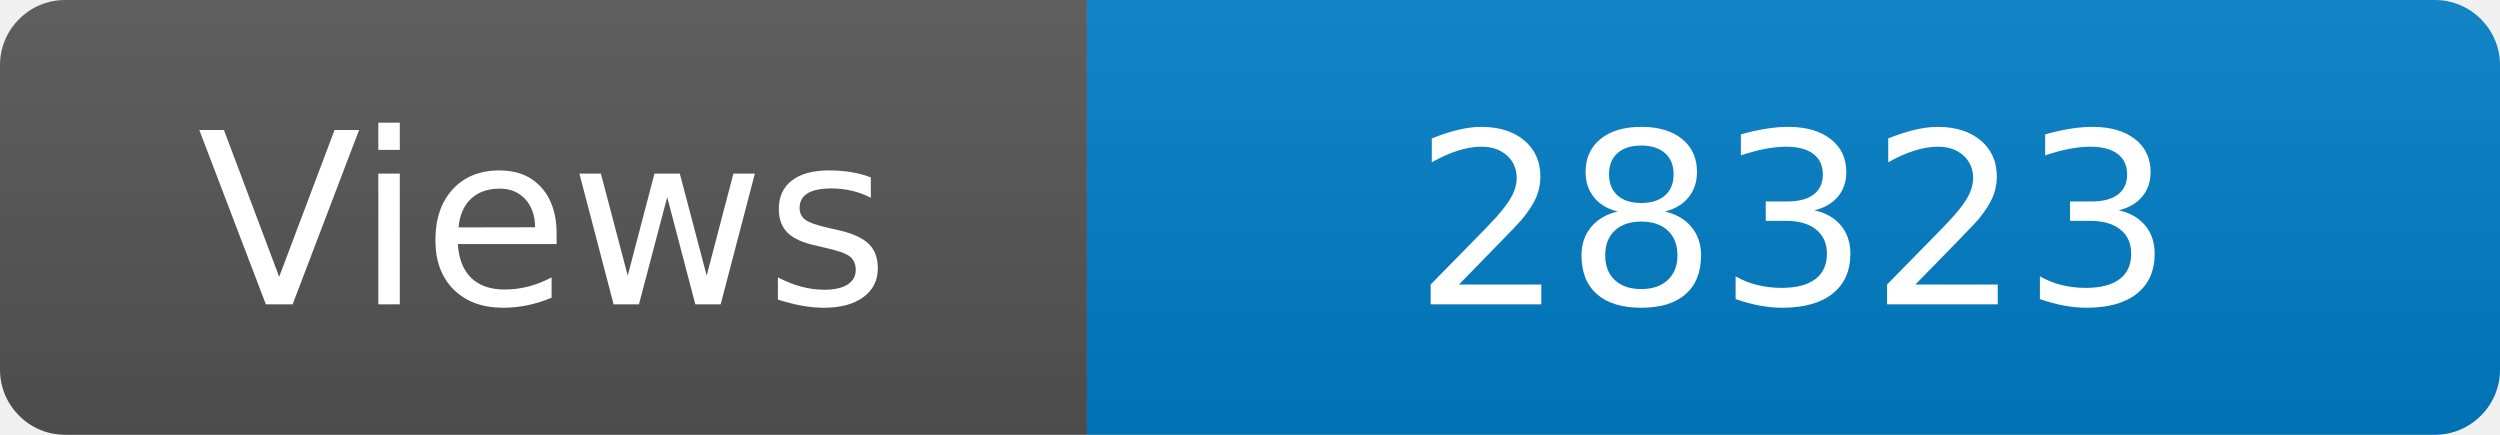
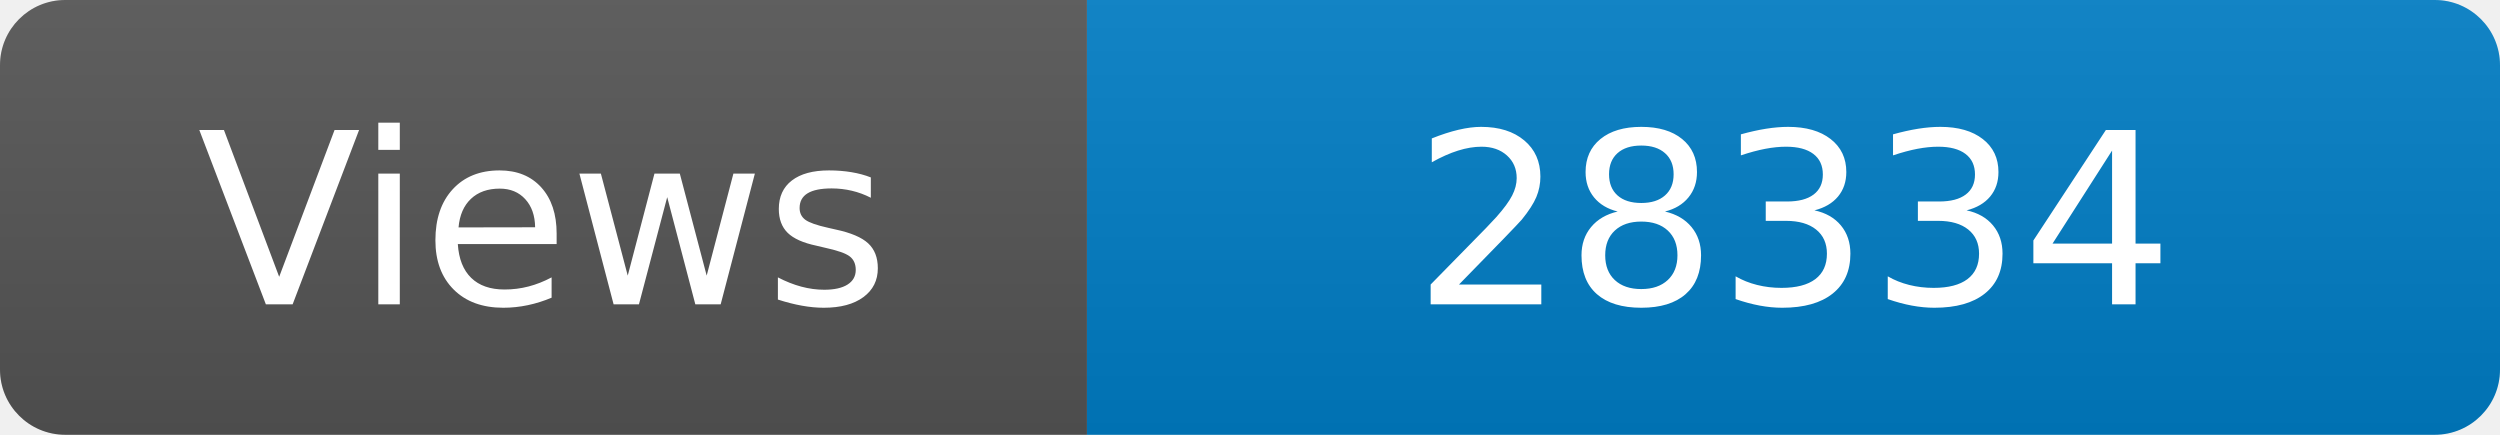
<svg xmlns="http://www.w3.org/2000/svg" width="115" height="20" role="img" aria-label="Maintained?: yes">
  <linearGradient id="s" x2="0" y2="100%">
    <stop offset="0" stop-color="#bbb" stop-opacity=".1" />
    <stop offset="1" stop-opacity=".1" />
  </linearGradient>
  <clipPath id="r">
    <rect width="115" height="20" rx="3" fill="#fff" />
  </clipPath>
  <g clip-path="url(#r)">
    <rect width="50" height="20" fill="#555" />
    <rect x="50" width="160" height="20" fill="#007ec6" />
    <rect width="115" height="20" fill="url(#s)" />
  </g>
  <g fill="#fff" text-anchor="middle" font-family="Verdana,Geneva,DejaVu Sans,sans-serif" font-size="110">
    <text x="250" y="140" transform="scale(.1)" fill="#fff">Views</text>
-     <text x="825" y="140" transform="scale(.1)" fill="#fff">28323</text>
+     <text x="825" y="140" transform="scale(.1)" fill="#fff">28334</text>
  </g>
</svg>
